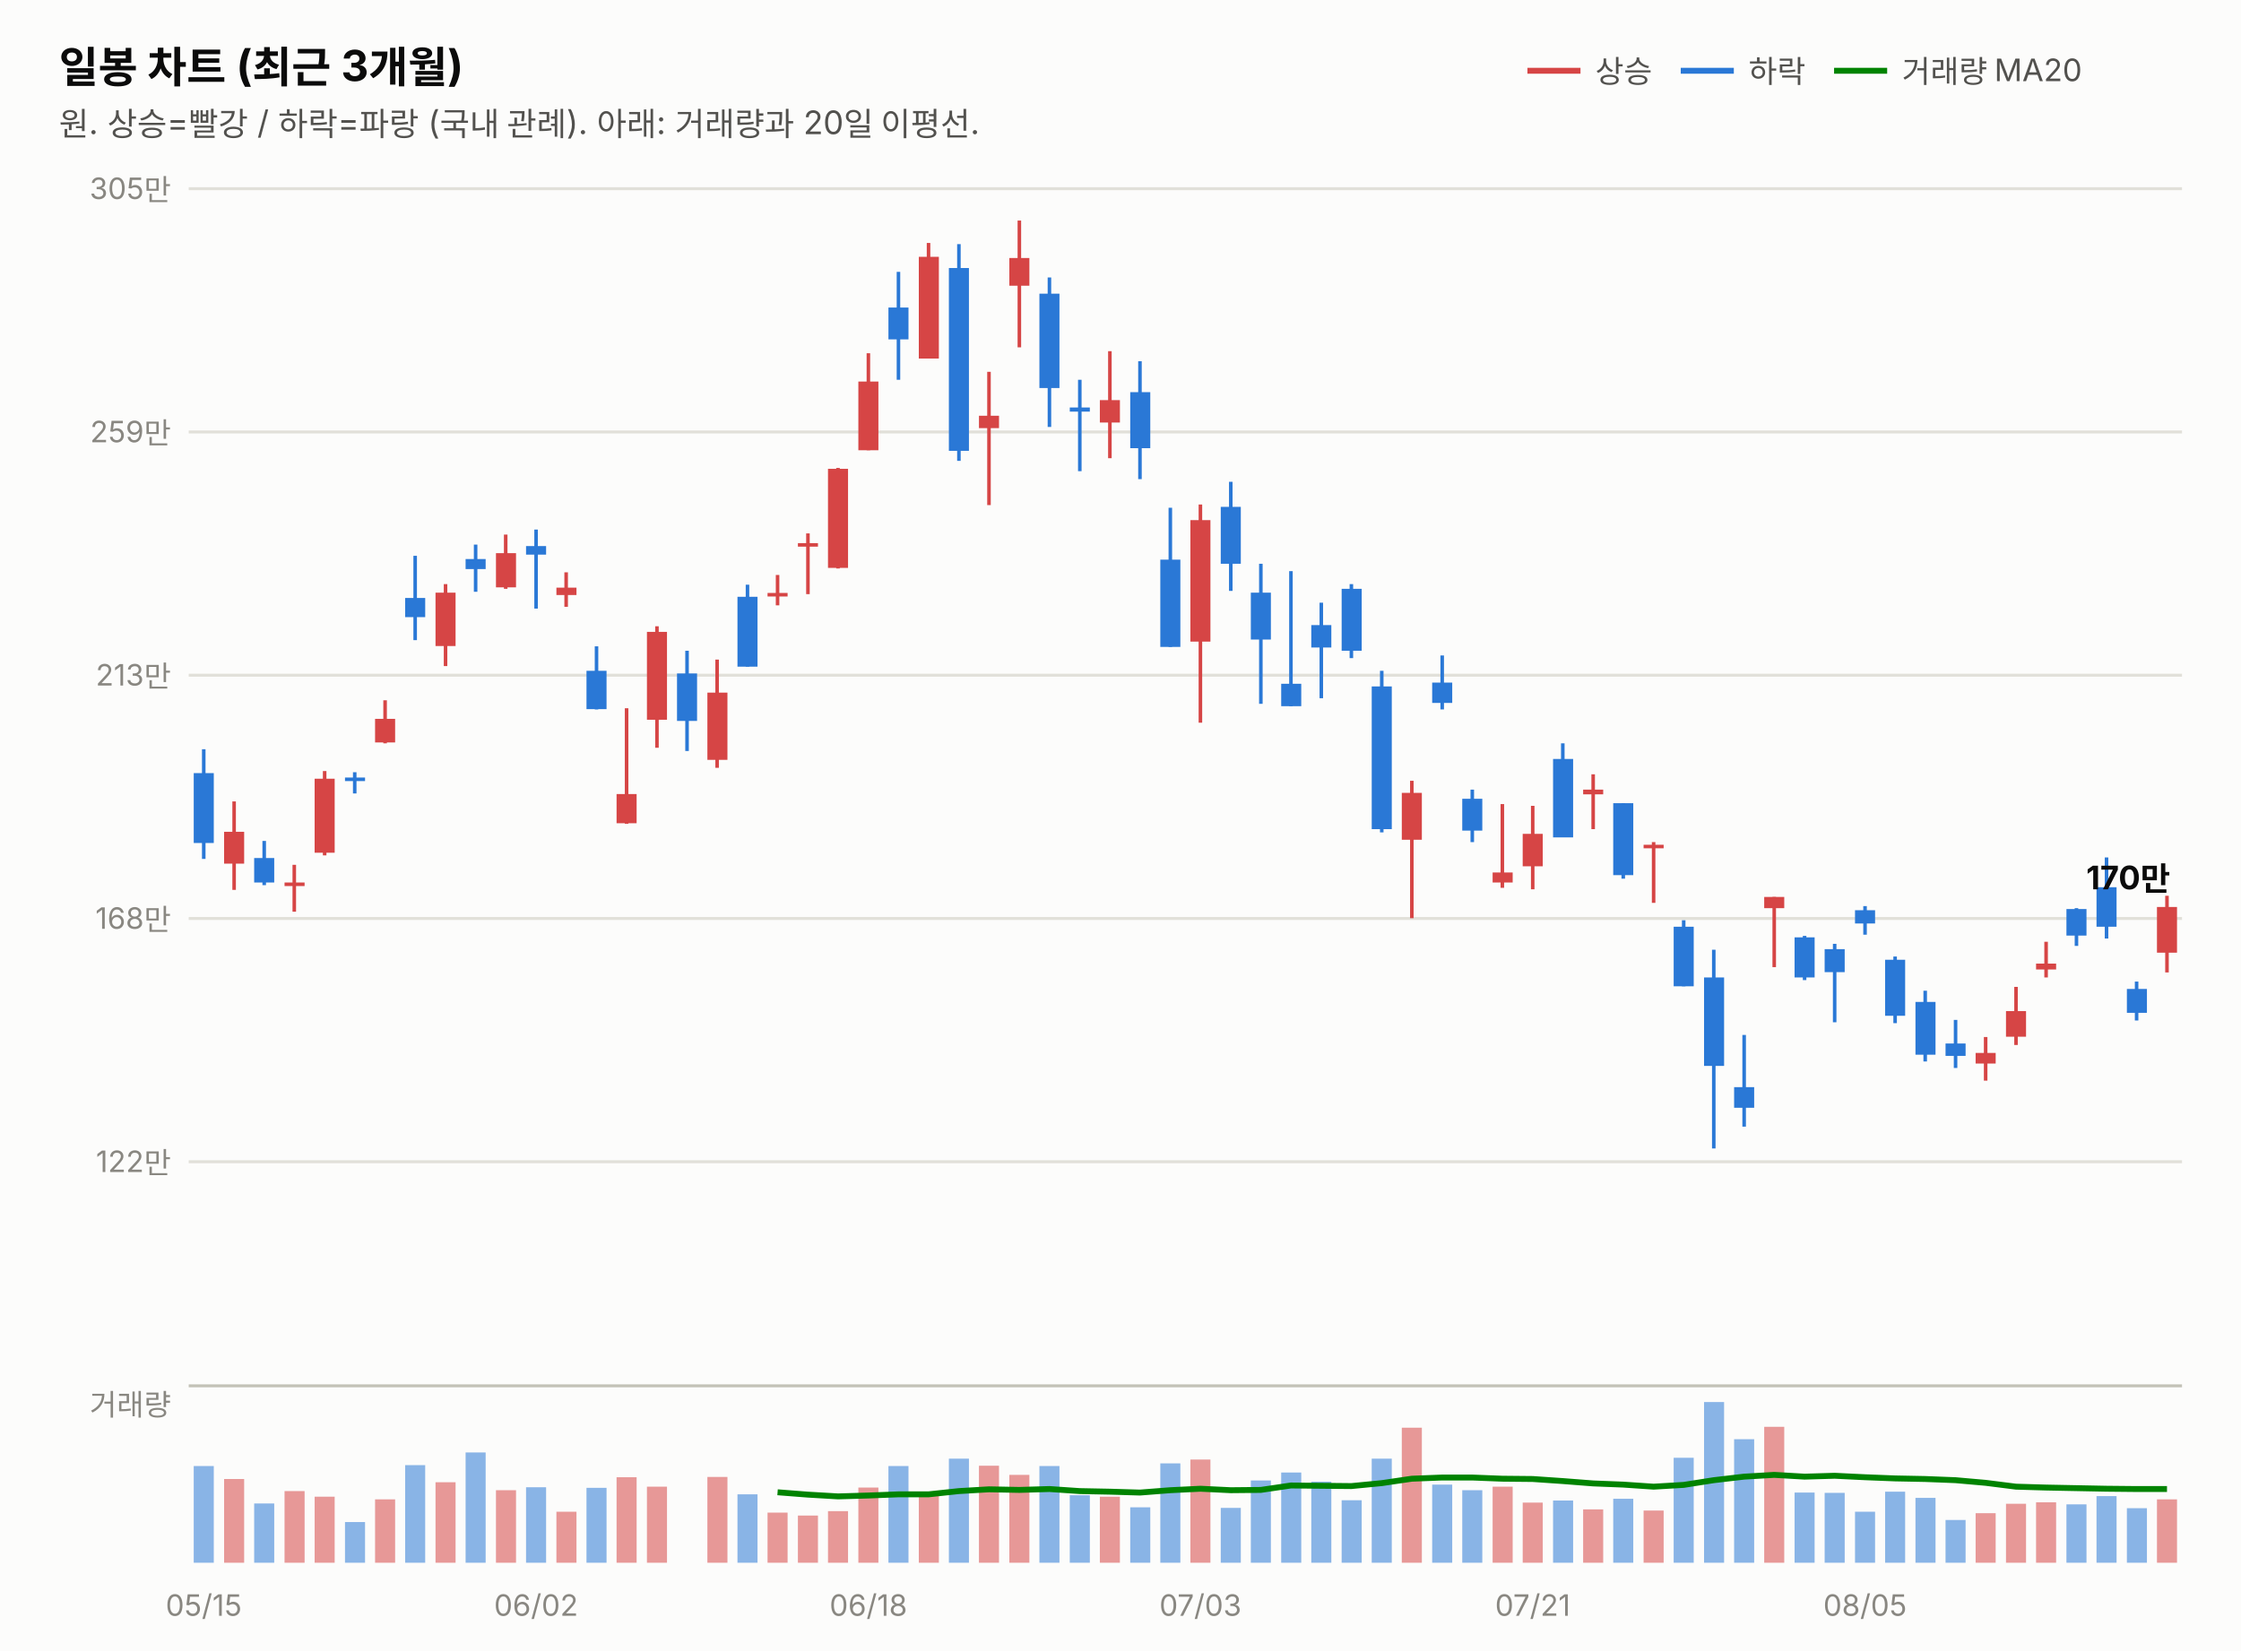
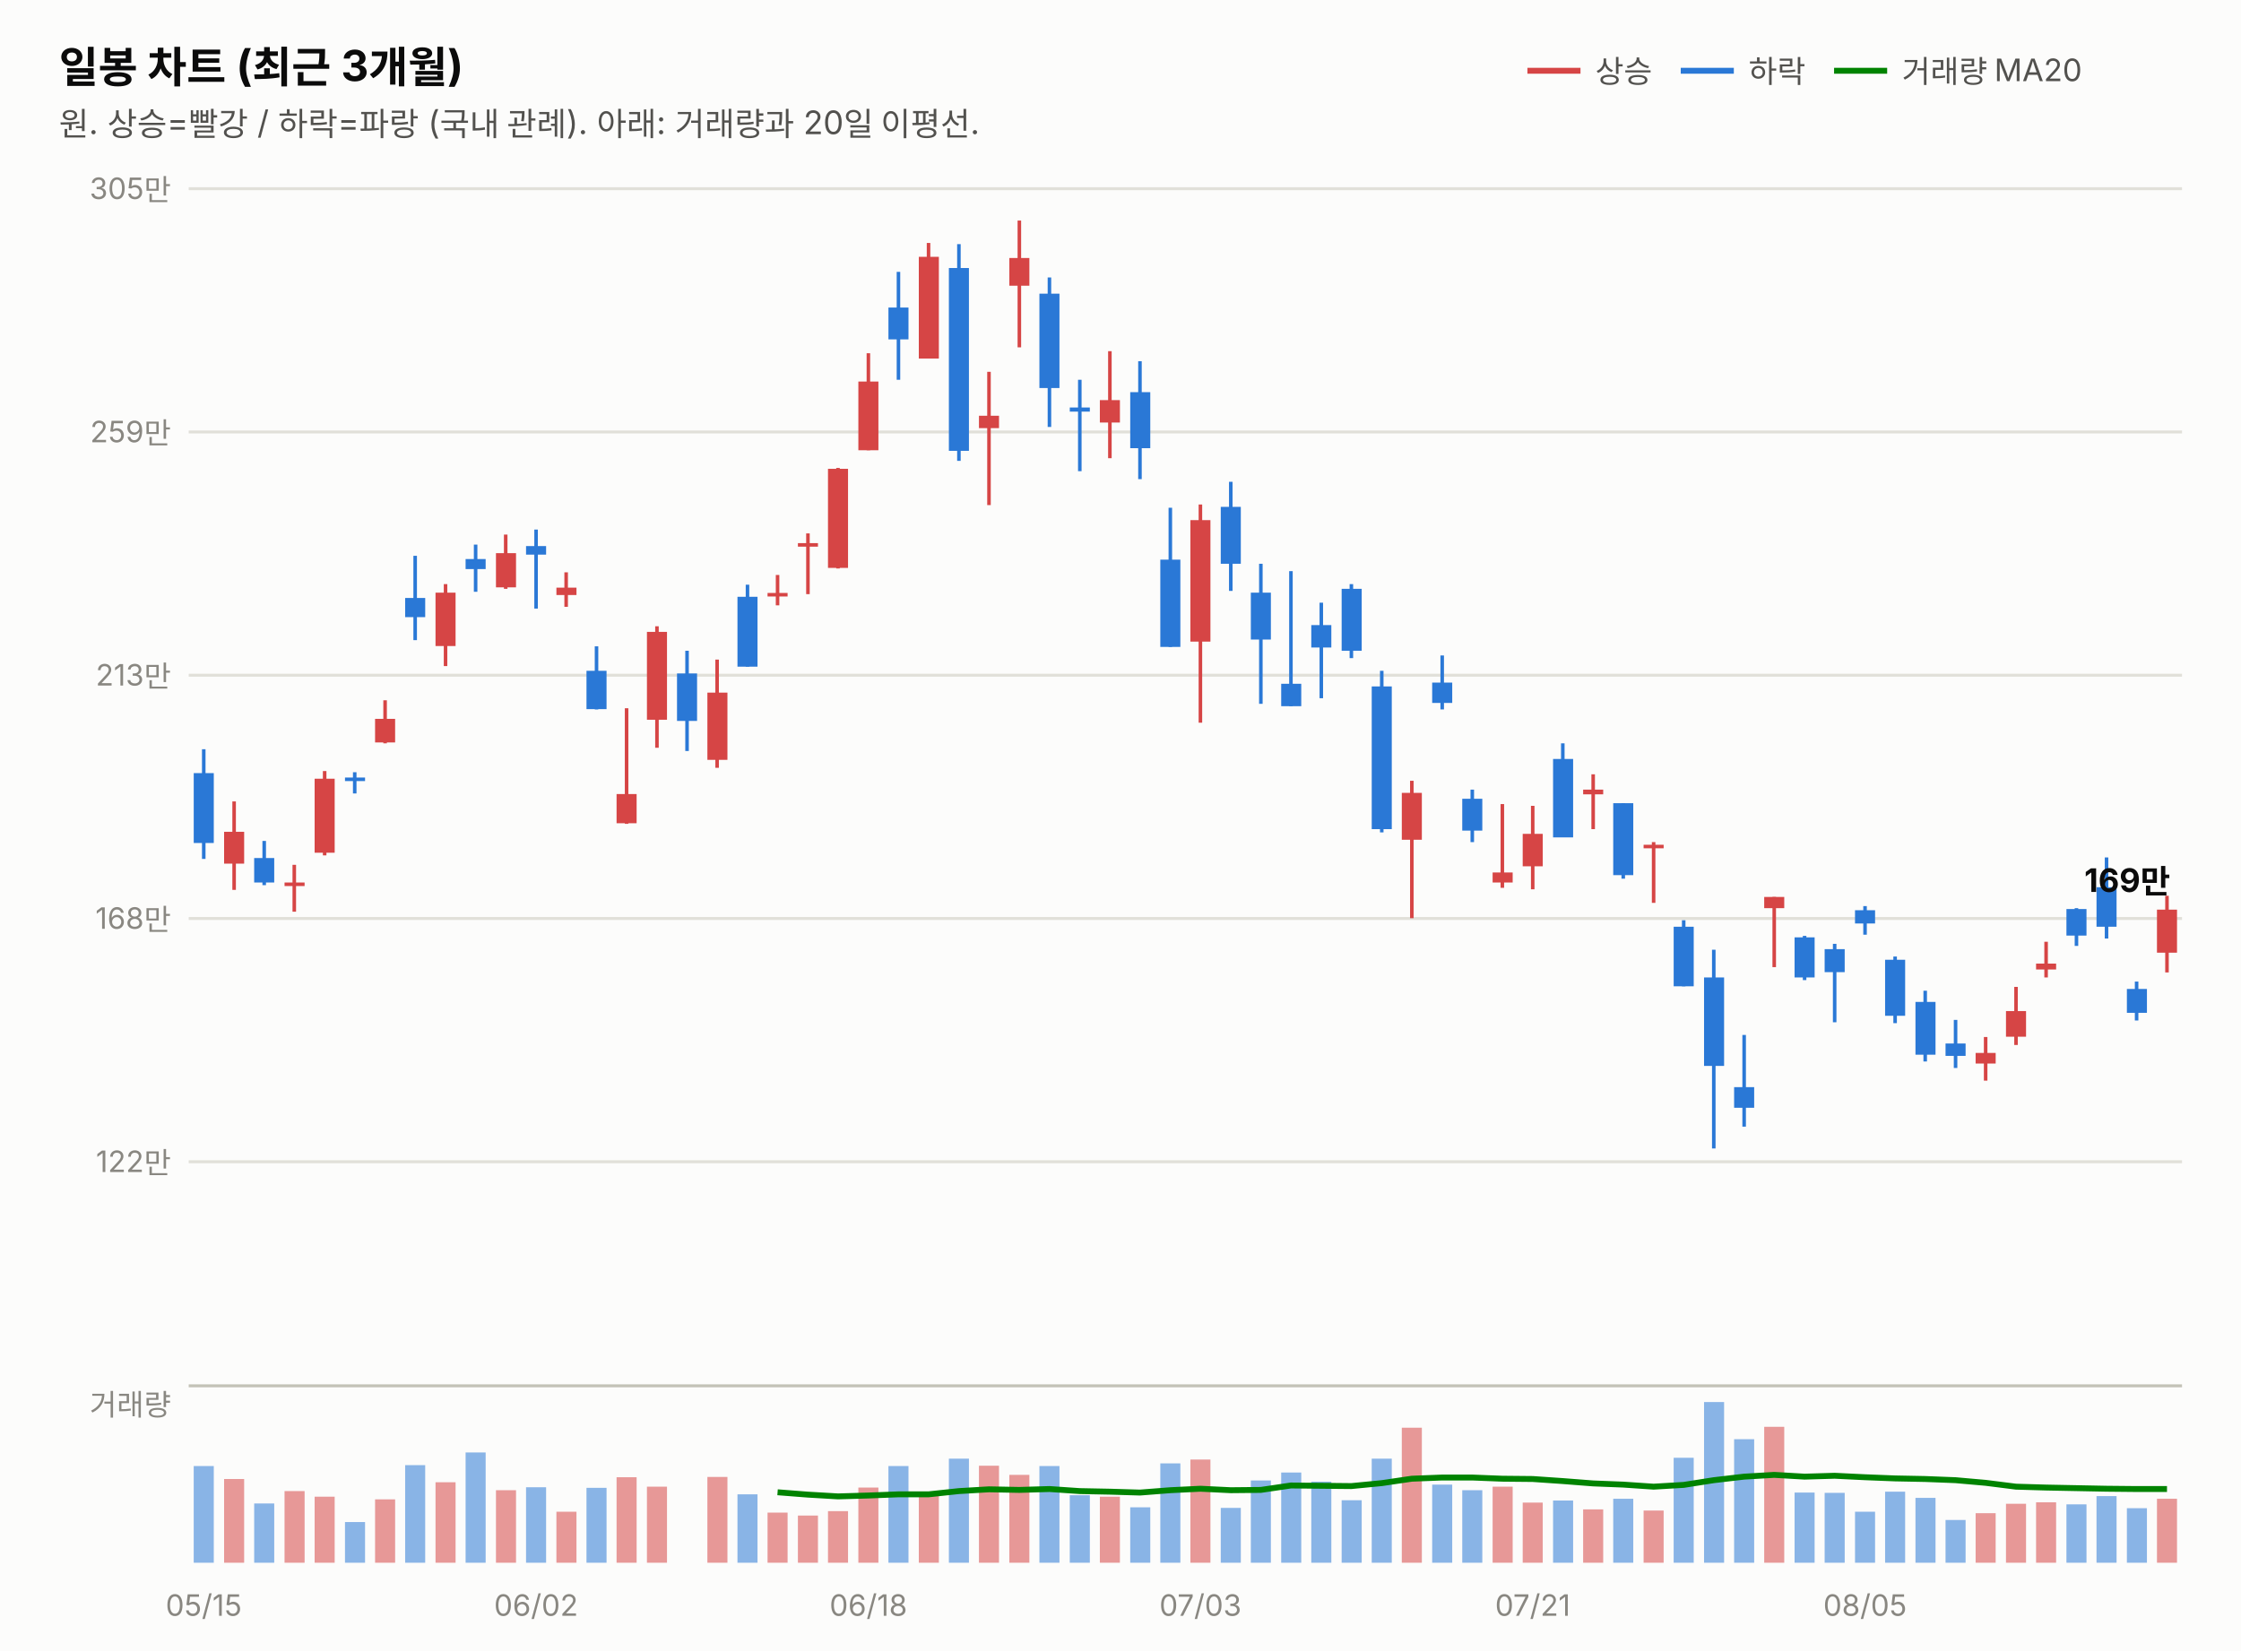
<svg xmlns="http://www.w3.org/2000/svg" width="760" height="560" viewBox="0 0 760 560" font-family="system-ui,-apple-system,&quot;Segoe UI&quot;,&quot;Malgun Gothic&quot;,&quot;Apple SD Gothic Neo&quot;,sans-serif">
  <rect width="760" height="560" fill="#fcfcfb" />
  <text x="20" y="28" font-size="14.5" font-weight="700" fill="#0b0b0b">일봉 차트 (최근 3개월)</text>
  <text x="20" y="46" font-size="11" fill="#52514e">원. 상승=빨강 / 하락=파랑 (국내 관례). 아래: 거래량과 20일 이평선.</text>
  <line x1="518" y1="24" x2="536" y2="24" stroke="#d64545" stroke-width="2" />
  <text x="541" y="28" font-size="10.5" fill="#52514e">상승</text>
  <line x1="570" y1="24" x2="588" y2="24" stroke="#2a78d6" stroke-width="2" />
  <text x="593" y="28" font-size="10.5" fill="#52514e">하락</text>
  <line x1="622" y1="24" x2="640" y2="24" stroke="#008300" stroke-width="2" />
  <text x="645" y="28" font-size="10.5" fill="#52514e">거래량 MA20</text>
  <line x1="64" y1="394.0" x2="740" y2="394.0" stroke="#e1e0d9" stroke-width="1" />
  <text x="58" y="397.5" font-size="10" fill="#898781" text-anchor="end" style="font-variant-numeric:tabular-nums">122만</text>
  <line x1="64" y1="311.5" x2="740" y2="311.5" stroke="#e1e0d9" stroke-width="1" />
  <text x="58" y="315.0" font-size="10" fill="#898781" text-anchor="end" style="font-variant-numeric:tabular-nums">168만</text>
  <line x1="64" y1="229.0" x2="740" y2="229.0" stroke="#e1e0d9" stroke-width="1" />
  <text x="58" y="232.5" font-size="10" fill="#898781" text-anchor="end" style="font-variant-numeric:tabular-nums">213만</text>
  <line x1="64" y1="146.5" x2="740" y2="146.5" stroke="#e1e0d9" stroke-width="1" />
  <text x="58" y="150.0" font-size="10" fill="#898781" text-anchor="end" style="font-variant-numeric:tabular-nums">259만</text>
  <line x1="64" y1="64.0" x2="740" y2="64.0" stroke="#e1e0d9" stroke-width="1" />
  <text x="58" y="67.5" font-size="10" fill="#898781" text-anchor="end" style="font-variant-numeric:tabular-nums">305만</text>
  <line x1="69.1" y1="254.1" x2="69.1" y2="291.3" stroke="#2a78d6" stroke-width="1.2" />
  <rect x="65.7" y="262.2" width="6.8" height="23.7" fill="#2a78d6" />
  <line x1="79.4" y1="271.8" x2="79.4" y2="301.8" stroke="#d64545" stroke-width="1.2" />
  <rect x="76.0" y="282.1" width="6.8" height="10.8" fill="#d64545" />
  <line x1="89.6" y1="285.2" x2="89.6" y2="300.2" stroke="#2a78d6" stroke-width="1.2" />
  <rect x="86.2" y="291.0" width="6.8" height="8.3" fill="#2a78d6" />
  <line x1="99.8" y1="293.3" x2="99.8" y2="309.2" stroke="#d64545" stroke-width="1.2" />
  <rect x="96.5" y="299.3" width="6.8" height="1.2" fill="#d64545" />
  <line x1="110.1" y1="261.5" x2="110.1" y2="290.1" stroke="#d64545" stroke-width="1.2" />
  <rect x="106.7" y="264.1" width="6.8" height="25.1" fill="#d64545" />
  <line x1="120.3" y1="261.9" x2="120.3" y2="269.1" stroke="#2a78d6" stroke-width="1.2" />
  <rect x="117.0" y="263.7" width="6.8" height="1.2" fill="#2a78d6" />
  <line x1="130.6" y1="237.5" x2="130.6" y2="252.1" stroke="#d64545" stroke-width="1.2" />
  <rect x="127.2" y="243.8" width="6.8" height="8.0" fill="#d64545" />
  <line x1="140.8" y1="188.5" x2="140.8" y2="217.1" stroke="#2a78d6" stroke-width="1.2" />
  <rect x="137.4" y="202.8" width="6.8" height="6.5" fill="#2a78d6" />
  <line x1="151.1" y1="198.1" x2="151.1" y2="225.9" stroke="#d64545" stroke-width="1.2" />
  <rect x="147.7" y="201.0" width="6.8" height="18.1" fill="#d64545" />
  <line x1="161.3" y1="184.7" x2="161.3" y2="200.7" stroke="#2a78d6" stroke-width="1.2" />
  <rect x="157.9" y="189.6" width="6.8" height="3.4" fill="#2a78d6" />
  <line x1="171.5" y1="181.3" x2="171.5" y2="199.7" stroke="#d64545" stroke-width="1.2" />
  <rect x="168.2" y="187.6" width="6.8" height="11.6" fill="#d64545" />
  <line x1="181.8" y1="179.6" x2="181.8" y2="206.4" stroke="#2a78d6" stroke-width="1.2" />
  <rect x="178.4" y="185.2" width="6.8" height="2.9" fill="#2a78d6" />
  <line x1="192.0" y1="194.1" x2="192.0" y2="205.8" stroke="#d64545" stroke-width="1.2" />
  <rect x="188.7" y="199.3" width="6.8" height="2.5" fill="#d64545" />
  <line x1="202.3" y1="219.2" x2="202.3" y2="240.6" stroke="#2a78d6" stroke-width="1.2" />
  <rect x="198.9" y="227.5" width="6.8" height="13.0" fill="#2a78d6" />
  <line x1="212.5" y1="240.2" x2="212.5" y2="279.4" stroke="#d64545" stroke-width="1.2" />
  <rect x="209.1" y="269.3" width="6.8" height="9.9" fill="#d64545" />
  <line x1="222.8" y1="212.4" x2="222.8" y2="253.6" stroke="#d64545" stroke-width="1.2" />
  <rect x="219.4" y="214.3" width="6.8" height="29.8" fill="#d64545" />
  <line x1="233.0" y1="220.7" x2="233.0" y2="254.7" stroke="#2a78d6" stroke-width="1.2" />
  <rect x="229.6" y="228.4" width="6.8" height="16.1" fill="#2a78d6" />
  <line x1="243.2" y1="223.7" x2="243.2" y2="260.4" stroke="#d64545" stroke-width="1.2" />
  <rect x="239.9" y="234.9" width="6.8" height="22.8" fill="#d64545" />
  <line x1="253.5" y1="198.3" x2="253.5" y2="226.1" stroke="#2a78d6" stroke-width="1.2" />
  <rect x="250.1" y="202.4" width="6.8" height="23.7" fill="#2a78d6" />
  <line x1="263.7" y1="195.0" x2="263.7" y2="205.3" stroke="#d64545" stroke-width="1.2" />
  <rect x="260.3" y="201.1" width="6.8" height="1.2" fill="#d64545" />
  <line x1="274.0" y1="180.9" x2="274.0" y2="201.5" stroke="#d64545" stroke-width="1.2" />
  <rect x="270.6" y="184.2" width="6.8" height="1.2" fill="#d64545" />
  <line x1="284.2" y1="158.7" x2="284.2" y2="192.8" stroke="#d64545" stroke-width="1.2" />
  <rect x="280.8" y="159.0" width="6.8" height="33.6" fill="#d64545" />
  <line x1="294.5" y1="119.8" x2="294.5" y2="152.7" stroke="#d64545" stroke-width="1.2" />
  <rect x="291.1" y="129.4" width="6.8" height="23.3" fill="#d64545" />
  <line x1="304.7" y1="92.2" x2="304.7" y2="128.8" stroke="#2a78d6" stroke-width="1.2" />
  <rect x="301.3" y="104.3" width="6.8" height="10.8" fill="#2a78d6" />
  <line x1="314.9" y1="82.4" x2="314.9" y2="121.6" stroke="#d64545" stroke-width="1.2" />
  <rect x="311.6" y="87.1" width="6.8" height="34.5" fill="#d64545" />
  <line x1="325.2" y1="82.8" x2="325.2" y2="156.3" stroke="#2a78d6" stroke-width="1.2" />
  <rect x="321.8" y="90.9" width="6.8" height="62.0" fill="#2a78d6" />
  <line x1="335.4" y1="126.1" x2="335.4" y2="171.3" stroke="#d64545" stroke-width="1.2" />
  <rect x="332.0" y="141.0" width="6.8" height="4.2" fill="#d64545" />
  <line x1="345.7" y1="74.8" x2="345.7" y2="117.8" stroke="#d64545" stroke-width="1.2" />
  <rect x="342.3" y="87.5" width="6.8" height="9.4" fill="#d64545" />
  <line x1="355.9" y1="94.1" x2="355.9" y2="144.8" stroke="#2a78d6" stroke-width="1.2" />
  <rect x="352.5" y="99.6" width="6.8" height="32.0" fill="#2a78d6" />
  <line x1="366.2" y1="128.8" x2="366.2" y2="159.8" stroke="#2a78d6" stroke-width="1.2" />
  <rect x="362.8" y="138.2" width="6.8" height="1.4" fill="#2a78d6" />
  <line x1="376.4" y1="119.1" x2="376.4" y2="155.4" stroke="#d64545" stroke-width="1.2" />
  <rect x="373.0" y="135.7" width="6.8" height="7.6" fill="#d64545" />
  <line x1="386.6" y1="122.5" x2="386.6" y2="162.5" stroke="#2a78d6" stroke-width="1.2" />
  <rect x="383.3" y="133.0" width="6.8" height="19.0" fill="#2a78d6" />
  <line x1="396.9" y1="172.2" x2="396.9" y2="219.4" stroke="#2a78d6" stroke-width="1.2" />
  <rect x="393.5" y="189.8" width="6.8" height="29.6" fill="#2a78d6" />
  <line x1="407.1" y1="171.1" x2="407.1" y2="245.1" stroke="#d64545" stroke-width="1.2" />
  <rect x="403.7" y="176.4" width="6.8" height="41.2" fill="#d64545" />
  <line x1="417.4" y1="163.4" x2="417.4" y2="200.4" stroke="#2a78d6" stroke-width="1.2" />
  <rect x="414.0" y="171.9" width="6.8" height="19.3" fill="#2a78d6" />
  <line x1="427.6" y1="191.2" x2="427.6" y2="238.7" stroke="#2a78d6" stroke-width="1.2" />
  <rect x="424.2" y="201.0" width="6.8" height="15.9" fill="#2a78d6" />
  <line x1="437.8" y1="193.7" x2="437.8" y2="239.5" stroke="#2a78d6" stroke-width="1.2" />
  <rect x="434.5" y="231.9" width="6.8" height="7.6" fill="#2a78d6" />
  <line x1="448.1" y1="204.4" x2="448.1" y2="236.8" stroke="#2a78d6" stroke-width="1.2" />
  <rect x="444.7" y="212.0" width="6.8" height="7.6" fill="#2a78d6" />
  <line x1="458.3" y1="198.1" x2="458.3" y2="223.2" stroke="#2a78d6" stroke-width="1.2" />
  <rect x="455.0" y="199.7" width="6.8" height="21.0" fill="#2a78d6" />
  <line x1="468.6" y1="227.5" x2="468.6" y2="282.3" stroke="#2a78d6" stroke-width="1.2" />
  <rect x="465.2" y="232.8" width="6.8" height="48.4" fill="#2a78d6" />
  <line x1="478.8" y1="264.8" x2="478.8" y2="311.4" stroke="#d64545" stroke-width="1.2" />
  <rect x="475.4" y="268.9" width="6.8" height="15.9" fill="#d64545" />
  <line x1="489.1" y1="222.3" x2="489.1" y2="240.6" stroke="#2a78d6" stroke-width="1.2" />
  <rect x="485.7" y="231.5" width="6.8" height="6.9" fill="#2a78d6" />
  <line x1="499.3" y1="267.8" x2="499.3" y2="285.6" stroke="#2a78d6" stroke-width="1.2" />
  <rect x="495.9" y="270.9" width="6.8" height="10.8" fill="#2a78d6" />
  <line x1="509.5" y1="272.7" x2="509.5" y2="301.1" stroke="#d64545" stroke-width="1.2" />
  <rect x="506.2" y="295.9" width="6.8" height="3.4" fill="#d64545" />
  <line x1="519.8" y1="273.3" x2="519.8" y2="301.6" stroke="#d64545" stroke-width="1.2" />
  <rect x="516.4" y="282.8" width="6.8" height="11.0" fill="#d64545" />
  <line x1="530.0" y1="252.1" x2="530.0" y2="283.9" stroke="#2a78d6" stroke-width="1.2" />
  <rect x="526.7" y="257.4" width="6.8" height="26.6" fill="#2a78d6" />
  <line x1="540.3" y1="262.6" x2="540.3" y2="281.2" stroke="#d64545" stroke-width="1.2" />
  <rect x="536.9" y="267.8" width="6.8" height="1.6" fill="#d64545" />
  <line x1="550.5" y1="272.4" x2="550.5" y2="298.0" stroke="#2a78d6" stroke-width="1.2" />
  <rect x="547.1" y="272.4" width="6.8" height="24.4" fill="#2a78d6" />
  <line x1="560.8" y1="285.6" x2="560.8" y2="306.2" stroke="#d64545" stroke-width="1.2" />
  <rect x="557.4" y="286.5" width="6.8" height="1.2" fill="#d64545" />
  <line x1="571.0" y1="312.1" x2="571.0" y2="334.5" stroke="#2a78d6" stroke-width="1.2" />
  <rect x="567.6" y="314.3" width="6.8" height="20.2" fill="#2a78d6" />
  <line x1="581.2" y1="322.1" x2="581.2" y2="389.5" stroke="#2a78d6" stroke-width="1.2" />
  <rect x="577.9" y="331.5" width="6.8" height="30.0" fill="#2a78d6" />
  <line x1="591.5" y1="351.0" x2="591.5" y2="382.1" stroke="#2a78d6" stroke-width="1.2" />
  <rect x="588.1" y="368.7" width="6.8" height="7.0" fill="#2a78d6" />
  <line x1="601.7" y1="304.2" x2="601.7" y2="328.0" stroke="#d64545" stroke-width="1.2" />
  <rect x="598.3" y="304.2" width="6.8" height="3.8" fill="#d64545" />
  <line x1="612.0" y1="317.4" x2="612.0" y2="332.4" stroke="#2a78d6" stroke-width="1.2" />
  <rect x="608.6" y="317.9" width="6.8" height="13.6" fill="#2a78d6" />
  <line x1="622.2" y1="320.1" x2="622.2" y2="346.7" stroke="#2a78d6" stroke-width="1.2" />
  <rect x="618.8" y="321.9" width="6.8" height="7.8" fill="#2a78d6" />
  <line x1="632.5" y1="307.3" x2="632.5" y2="317.0" stroke="#2a78d6" stroke-width="1.2" />
  <rect x="629.1" y="308.7" width="6.8" height="4.5" fill="#2a78d6" />
  <line x1="642.7" y1="324.4" x2="642.7" y2="347.0" stroke="#2a78d6" stroke-width="1.2" />
  <rect x="639.3" y="325.5" width="6.8" height="19.0" fill="#2a78d6" />
  <line x1="652.9" y1="336.0" x2="652.9" y2="360.0" stroke="#2a78d6" stroke-width="1.2" />
  <rect x="649.6" y="339.8" width="6.8" height="17.9" fill="#2a78d6" />
  <line x1="663.2" y1="345.9" x2="663.2" y2="362.2" stroke="#2a78d6" stroke-width="1.2" />
  <rect x="659.8" y="353.9" width="6.8" height="4.2" fill="#2a78d6" />
  <line x1="673.4" y1="351.7" x2="673.4" y2="366.5" stroke="#d64545" stroke-width="1.2" />
  <rect x="670.0" y="357.1" width="6.8" height="3.6" fill="#d64545" />
  <line x1="683.7" y1="334.7" x2="683.7" y2="354.4" stroke="#d64545" stroke-width="1.2" />
  <rect x="680.3" y="342.9" width="6.8" height="8.7" fill="#d64545" />
  <line x1="693.9" y1="319.4" x2="693.9" y2="331.5" stroke="#d64545" stroke-width="1.2" />
  <rect x="690.5" y="326.8" width="6.8" height="2.0" fill="#d64545" />
  <line x1="704.2" y1="308.0" x2="704.2" y2="320.8" stroke="#2a78d6" stroke-width="1.2" />
  <rect x="700.8" y="308.3" width="6.8" height="9.0" fill="#2a78d6" />
  <line x1="714.4" y1="290.8" x2="714.4" y2="318.3" stroke="#2a78d6" stroke-width="1.2" />
  <rect x="711.0" y="300.9" width="6.8" height="13.4" fill="#2a78d6" />
  <line x1="724.6" y1="332.9" x2="724.6" y2="346.1" stroke="#2a78d6" stroke-width="1.2" />
  <rect x="721.3" y="335.4" width="6.8" height="8.1" fill="#2a78d6" />
  <line x1="734.9" y1="303.8" x2="734.9" y2="329.8" stroke="#d64545" stroke-width="1.2" />
-   <rect x="731.5" y="307.6" width="6.8" height="15.5" fill="#d64545" />
-   <text x="736" y="301.6" font-size="11" font-weight="700" fill="#0b0b0b" text-anchor="end" style="font-variant-numeric:tabular-nums">170만</text>
+   <rect x="731.5" y="308.5" width="6.8" height="14.6" fill="#d64545" />
+   <text x="736" y="302.5" font-size="11" font-weight="700" fill="#0b0b0b" text-anchor="end" style="font-variant-numeric:tabular-nums">169만</text>
  <line x1="64" y1="470" x2="740" y2="470" stroke="#c3c2b7" stroke-width="1" />
  <text x="58" y="480" font-size="10" fill="#898781" text-anchor="end">거래량</text>
  <rect x="65.7" y="497.2" width="6.8" height="32.8" fill="#2a78d6" opacity="0.55" />
  <rect x="76.0" y="501.6" width="6.8" height="28.4" fill="#d64545" opacity="0.55" />
  <rect x="86.2" y="509.9" width="6.8" height="20.1" fill="#2a78d6" opacity="0.55" />
  <rect x="96.5" y="505.7" width="6.8" height="24.3" fill="#d64545" opacity="0.55" />
  <rect x="106.7" y="507.6" width="6.8" height="22.4" fill="#d64545" opacity="0.55" />
  <rect x="117.0" y="516.2" width="6.8" height="13.8" fill="#2a78d6" opacity="0.55" />
  <rect x="127.2" y="508.5" width="6.8" height="21.5" fill="#d64545" opacity="0.55" />
  <rect x="137.4" y="496.9" width="6.8" height="33.1" fill="#2a78d6" opacity="0.55" />
  <rect x="147.7" y="502.7" width="6.8" height="27.3" fill="#d64545" opacity="0.55" />
  <rect x="157.9" y="492.6" width="6.8" height="37.4" fill="#2a78d6" opacity="0.55" />
  <rect x="168.2" y="505.4" width="6.8" height="24.6" fill="#d64545" opacity="0.55" />
  <rect x="178.4" y="504.4" width="6.8" height="25.6" fill="#2a78d6" opacity="0.55" />
  <rect x="188.7" y="512.7" width="6.8" height="17.3" fill="#d64545" opacity="0.55" />
  <rect x="198.9" y="504.6" width="6.8" height="25.4" fill="#2a78d6" opacity="0.55" />
  <rect x="209.1" y="501.0" width="6.8" height="29.0" fill="#d64545" opacity="0.55" />
  <rect x="219.4" y="504.2" width="6.8" height="25.8" fill="#d64545" opacity="0.55" />
  <rect x="229.6" y="530.0" width="6.8" height="0.0" fill="#2a78d6" opacity="0.55" />
  <rect x="239.9" y="500.9" width="6.8" height="29.1" fill="#d64545" opacity="0.55" />
  <rect x="250.1" y="506.8" width="6.8" height="23.2" fill="#2a78d6" opacity="0.55" />
  <rect x="260.3" y="513.0" width="6.8" height="17.0" fill="#d64545" opacity="0.55" />
  <rect x="270.6" y="514.0" width="6.8" height="16.0" fill="#d64545" opacity="0.55" />
  <rect x="280.8" y="512.5" width="6.8" height="17.5" fill="#d64545" opacity="0.55" />
  <rect x="291.1" y="504.5" width="6.8" height="25.5" fill="#d64545" opacity="0.55" />
  <rect x="301.3" y="497.2" width="6.8" height="32.8" fill="#2a78d6" opacity="0.55" />
  <rect x="311.6" y="507.3" width="6.8" height="22.7" fill="#d64545" opacity="0.55" />
  <rect x="321.8" y="494.7" width="6.8" height="35.3" fill="#2a78d6" opacity="0.55" />
  <rect x="332.0" y="497.1" width="6.8" height="32.9" fill="#d64545" opacity="0.55" />
  <rect x="342.3" y="500.2" width="6.8" height="29.8" fill="#d64545" opacity="0.55" />
  <rect x="352.5" y="497.2" width="6.8" height="32.8" fill="#2a78d6" opacity="0.55" />
  <rect x="362.8" y="507.1" width="6.8" height="22.9" fill="#2a78d6" opacity="0.55" />
  <rect x="373.0" y="507.6" width="6.8" height="22.4" fill="#d64545" opacity="0.55" />
  <rect x="383.3" y="511.2" width="6.8" height="18.8" fill="#2a78d6" opacity="0.55" />
  <rect x="393.5" y="496.3" width="6.8" height="33.7" fill="#2a78d6" opacity="0.55" />
  <rect x="403.7" y="495.0" width="6.8" height="35.0" fill="#d64545" opacity="0.55" />
  <rect x="414.0" y="511.4" width="6.8" height="18.6" fill="#2a78d6" opacity="0.55" />
  <rect x="424.2" y="502.1" width="6.8" height="27.9" fill="#2a78d6" opacity="0.55" />
  <rect x="434.5" y="499.4" width="6.8" height="30.6" fill="#2a78d6" opacity="0.55" />
  <rect x="444.7" y="502.5" width="6.8" height="27.5" fill="#2a78d6" opacity="0.55" />
  <rect x="455.0" y="508.8" width="6.8" height="21.2" fill="#2a78d6" opacity="0.55" />
  <rect x="465.2" y="494.7" width="6.8" height="35.3" fill="#2a78d6" opacity="0.55" />
  <rect x="475.4" y="484.2" width="6.8" height="45.8" fill="#d64545" opacity="0.55" />
  <rect x="485.7" y="503.5" width="6.8" height="26.5" fill="#2a78d6" opacity="0.55" />
  <rect x="495.9" y="505.4" width="6.8" height="24.6" fill="#2a78d6" opacity="0.55" />
  <rect x="506.2" y="504.2" width="6.8" height="25.8" fill="#d64545" opacity="0.55" />
  <rect x="516.4" y="509.6" width="6.8" height="20.4" fill="#d64545" opacity="0.55" />
  <rect x="526.7" y="508.9" width="6.8" height="21.1" fill="#2a78d6" opacity="0.55" />
  <rect x="536.9" y="511.9" width="6.8" height="18.1" fill="#d64545" opacity="0.55" />
  <rect x="547.1" y="508.3" width="6.8" height="21.7" fill="#2a78d6" opacity="0.55" />
  <rect x="557.4" y="512.3" width="6.8" height="17.7" fill="#d64545" opacity="0.55" />
  <rect x="567.6" y="494.4" width="6.8" height="35.6" fill="#2a78d6" opacity="0.55" />
  <rect x="577.9" y="475.5" width="6.8" height="54.5" fill="#2a78d6" opacity="0.55" />
  <rect x="588.1" y="488.1" width="6.8" height="41.9" fill="#2a78d6" opacity="0.55" />
  <rect x="598.3" y="483.9" width="6.8" height="46.1" fill="#d64545" opacity="0.55" />
  <rect x="608.6" y="506.2" width="6.8" height="23.8" fill="#2a78d6" opacity="0.55" />
  <rect x="618.8" y="506.3" width="6.8" height="23.7" fill="#2a78d6" opacity="0.55" />
  <rect x="629.1" y="512.7" width="6.8" height="17.3" fill="#2a78d6" opacity="0.55" />
  <rect x="639.3" y="505.9" width="6.8" height="24.1" fill="#2a78d6" opacity="0.55" />
  <rect x="649.6" y="508.0" width="6.8" height="22.0" fill="#2a78d6" opacity="0.55" />
  <rect x="659.8" y="515.5" width="6.8" height="14.5" fill="#2a78d6" opacity="0.55" />
  <rect x="670.0" y="513.2" width="6.8" height="16.8" fill="#d64545" opacity="0.55" />
  <rect x="680.3" y="510.0" width="6.8" height="20.0" fill="#d64545" opacity="0.55" />
  <rect x="690.5" y="509.5" width="6.8" height="20.5" fill="#d64545" opacity="0.55" />
  <rect x="700.8" y="510.2" width="6.8" height="19.8" fill="#2a78d6" opacity="0.55" />
  <rect x="711.0" y="507.4" width="6.8" height="22.6" fill="#2a78d6" opacity="0.55" />
  <rect x="721.3" y="511.5" width="6.8" height="18.5" fill="#2a78d6" opacity="0.55" />
-   <rect x="731.5" y="508.5" width="6.8" height="21.5" fill="#d64545" opacity="0.55" />
+   <rect x="731.5" y="508.3" width="6.8" height="21.7" fill="#d64545" opacity="0.55" />
  <path d="M263.7,506.1 L274.0,506.9 L284.2,507.5 L294.5,507.2 L304.7,506.8 L314.9,506.8 L325.2,505.7 L335.4,505.1 L345.7,505.3 L355.9,505.0 L366.2,505.7 L376.4,505.9 L386.6,506.2 L396.9,505.4 L407.1,504.9 L417.4,505.4 L427.6,505.3 L437.8,503.8 L448.1,503.9 L458.3,504.0 L468.6,503.0 L478.8,501.5 L489.1,501.1 L499.3,501.1 L509.5,501.5 L519.8,501.6 L530.0,502.3 L540.3,503.1 L550.5,503.5 L560.8,504.2 L571.0,503.6 L581.2,502.0 L591.5,500.8 L601.7,500.2 L612.0,500.8 L622.2,500.5 L632.5,501.0 L642.7,501.4 L652.9,501.6 L663.2,502.0 L673.4,502.9 L683.7,504.2 L693.9,504.5 L704.2,504.7 L714.4,504.9 L724.6,505.0 L734.9,505.0" fill="none" stroke="#008300" stroke-width="2" />
  <text x="69.1" y="548" font-size="10" fill="#898781" text-anchor="middle">05/15</text>
  <text x="181.8" y="548" font-size="10" fill="#898781" text-anchor="middle">06/02</text>
  <text x="294.5" y="548" font-size="10" fill="#898781" text-anchor="middle">06/18</text>
  <text x="407.1" y="548" font-size="10" fill="#898781" text-anchor="middle">07/03</text>
  <text x="519.8" y="548" font-size="10" fill="#898781" text-anchor="middle">07/21</text>
  <text x="632.5" y="548" font-size="10" fill="#898781" text-anchor="middle">08/05</text>
</svg>
